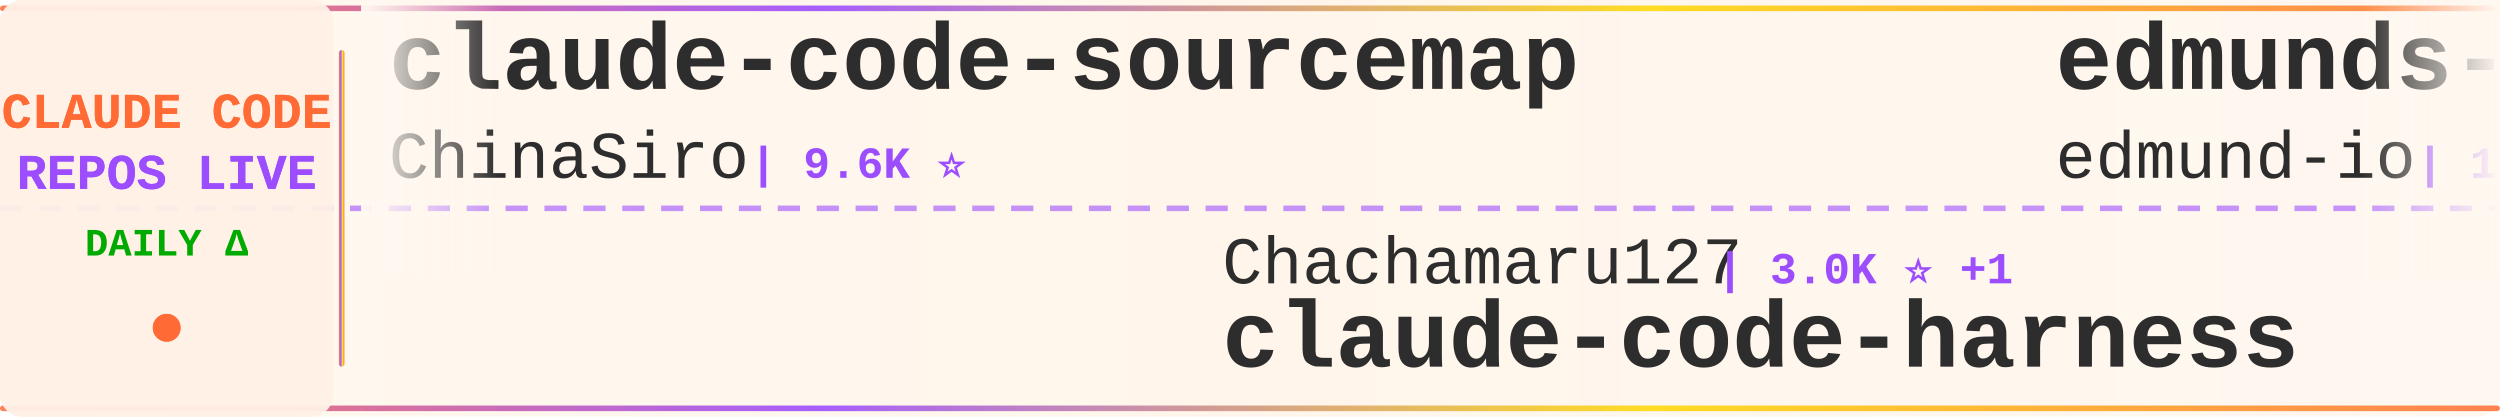
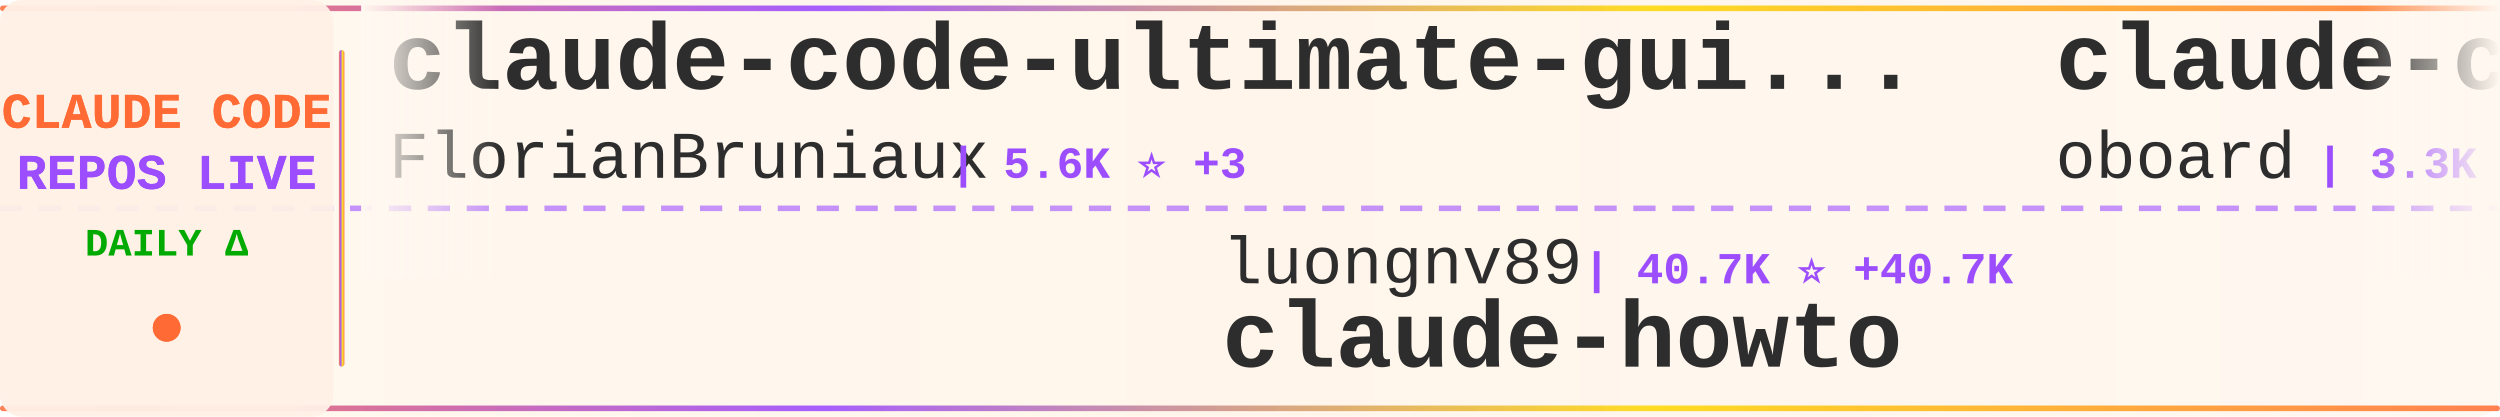
<svg xmlns="http://www.w3.org/2000/svg" width="900" height="150">
  <defs>
    <linearGradient id="tickerBg" x1="0%" y1="0%" x2="100%" y2="0%">
      <stop offset="0%" style="stop-color:#fff8f0;stop-opacity:0.98" />
      <stop offset="50%" style="stop-color:#fff5eb;stop-opacity:1" />
      <stop offset="100%" style="stop-color:#fff8f0;stop-opacity:0.98" />
    </linearGradient>
    <linearGradient id="borderGrad" x1="0%" y1="0%" x2="100%" y2="0%">
      <stop offset="0%" style="stop-color:#FF6B35;stop-opacity:0.85">
        <animate attributeName="stop-opacity" values="0.85;1;0.85" dur="2s" repeatCount="indefinite" />
      </stop>
      <stop offset="33%" style="stop-color:#9C4EFF;stop-opacity:0.9">
        <animate attributeName="stop-opacity" values="0.9;1;0.9" dur="2.2s" repeatCount="indefinite" />
      </stop>
      <stop offset="66%" style="stop-color:#FFD700;stop-opacity:0.85">
        <animate attributeName="stop-opacity" values="0.85;1;0.85" dur="1.8s" repeatCount="indefinite" />
      </stop>
      <stop offset="100%" style="stop-color:#FF6B35;stop-opacity:0.85">
        <animate attributeName="stop-opacity" values="0.85;1;0.85" dur="2s" repeatCount="indefinite" />
      </stop>
    </linearGradient>
    <filter id="textGlow">
      <feGaussianBlur stdDeviation="0.15" result="coloredBlur" />
      <feMerge>
        <feMergeNode in="coloredBlur" />
        <feMergeNode in="SourceGraphic" />
      </feMerge>
    </filter>
    <filter id="metricGlow">
      <feGaussianBlur stdDeviation="0.2" result="coloredBlur" />
      <feMerge>
        <feMergeNode in="coloredBlur" />
        <feMergeNode in="SourceGraphic" />
      </feMerge>
    </filter>
    <linearGradient id="leftFade" x1="0%" y1="0%" x2="100%" y2="0%">
      <stop offset="0%" style="stop-color:#fff8f0;stop-opacity:1" />
      <stop offset="100%" style="stop-color:#fff8f0;stop-opacity:0" />
    </linearGradient>
    <linearGradient id="rightFade" x1="0%" y1="0%" x2="100%" y2="0%">
      <stop offset="0%" style="stop-color:#fff8f0;stop-opacity:0" />
      <stop offset="100%" style="stop-color:#fff8f0;stop-opacity:1" />
    </linearGradient>
  </defs>
  <rect width="900" height="150" fill="url(#tickerBg)" rx="8" />
  <rect x="0" y="2" width="900" height="2" fill="url(#borderGrad)" rx="1" />
  <rect x="0" y="146" width="900" height="2" fill="url(#borderGrad)" rx="1" />
  <line x1="0" y1="75" x2="900" y2="75" stroke="#9C4EFF" stroke-width="2" stroke-dasharray="8 6" opacity="0.6" />
  <rect x="0" y="0" width="120" height="150" fill="#fff0e6" opacity="0.95" rx="8" />
  <text x="60" y="46" font-family="'Courier New', monospace" font-size="18" font-weight="bold" fill="#FF6B35" text-anchor="middle" filter="url(#textGlow)">
    CLAUDE CODE
  </text>
  <text x="60" y="68" font-family="'Courier New', monospace" font-size="18" font-weight="bold" fill="#9C4EFF" text-anchor="middle" filter="url(#textGlow)">
    REPOS LIVE
  </text>
  <text x="60" y="92" font-family="'Courier New', monospace" font-size="14" font-weight="bold" fill="#00aa00" text-anchor="middle">
    DAILY Δ
  </text>
  <circle cx="60" cy="118" r="5" fill="#FF6B35" filter="url(#metricGlow)">
    <animate attributeName="r" values="4;6;4" dur="1.5s" repeatCount="indefinite" />
    <animate attributeName="opacity" values="0.6;1;0.6" dur="1.5s" repeatCount="indefinite" />
  </circle>
  <rect x="122" y="18" width="2" height="114" fill="url(#borderGrad)" rx="1" />
  <clipPath id="tickerClip">
    <rect x="130" y="0" width="770" height="150" />
  </clipPath>
  <g clip-path="url(#tickerClip)">
    <g id="tickerItems">
      <animateTransform attributeName="transform" attributeType="XML" type="translate" from="0 0" to="-3000 0" dur="54s" repeatCount="indefinite" />
      <g transform="translate(0, 0)">
-         <text x="140" y="32" font-family="'Courier New', monospace" font-size="34" font-weight="bold" fill="#2d2d2d">claude-code-sourcemap</text>
-         <text x="140" y="64" font-family="'Courier New', monospace" font-size="24" font-weight="normal" fill="#2d2d2d" opacity="1.0">ChinaSiro</text>
-         <text x="270" y="64" font-family="'Courier New', monospace" font-size="16" font-weight="bold" fill="#9C4EFF"> | 9.6K ⭐</text>
+         <text x="140" y="32" font-family="'Courier New', monospace" font-size="34" font-weight="bold" fill="#2d2d2d">claude-code-ultimate-gui...</text>
+         <text x="140" y="64" font-family="'Courier New', monospace" font-size="24" font-weight="normal" fill="#2d2d2d" opacity="1.0">FlorianBruniaux</text>
+         <text x="342" y="64" font-family="'Courier New', monospace" font-size="16" font-weight="bold" fill="#9C4EFF"> | 5.6K ⭐ +3</text>
      </g>
      <g transform="translate(300, 0)">
-         <text x="140" y="102" font-family="'Courier New', monospace" font-size="24" font-weight="normal" fill="#2d2d2d" opacity="1.0">Chachamaru127</text>
-         <text x="318" y="102" font-family="'Courier New', monospace" font-size="16" font-weight="bold" fill="#9C4EFF"> | 3.0K ⭐ +1</text>
-         <text x="140" y="132" font-family="'Courier New', monospace" font-size="34" font-weight="bold" fill="#2d2d2d">claude-code-harness</text>
+         <text x="140" y="102" font-family="'Courier New', monospace" font-size="24" font-weight="normal" fill="#2d2d2d" opacity="1.0">luongnv89</text>
+         <text x="270" y="102" font-family="'Courier New', monospace" font-size="16" font-weight="bold" fill="#9C4EFF"> | 40.7K ⭐ +40.7K</text>
+         <text x="140" y="132" font-family="'Courier New', monospace" font-size="34" font-weight="bold" fill="#2d2d2d">claude-howto</text>
      </g>
      <g transform="translate(600, 0)">
-         <text x="140" y="32" font-family="'Courier New', monospace" font-size="34" font-weight="bold" fill="#2d2d2d">edmunds-claude-code</text>
-         <text x="140" y="64" font-family="'Courier New', monospace" font-size="24" font-weight="normal" fill="#2d2d2d" opacity="1.0">edmund-io</text>
-         <text x="270" y="64" font-family="'Courier New', monospace" font-size="16" font-weight="bold" fill="#9C4EFF"> | 1.5K ⭐</text>
+         <text x="140" y="32" font-family="'Courier New', monospace" font-size="34" font-weight="bold" fill="#2d2d2d">claude-code-rev</text>
+         <text x="140" y="64" font-family="'Courier New', monospace" font-size="24" font-weight="normal" fill="#2d2d2d" opacity="1.0">oboard</text>
+         <text x="234" y="64" font-family="'Courier New', monospace" font-size="16" font-weight="bold" fill="#9C4EFF"> | 3.3K ⭐</text>
      </g>
      <g transform="translate(900, 0)">
-         <text x="140" y="102" font-family="'Courier New', monospace" font-size="24" font-weight="normal" fill="#2d2d2d" opacity="1.0">luyao618</text>
-         <text x="258" y="102" font-family="'Courier New', monospace" font-size="16" font-weight="bold" fill="#9C4EFF"> | 1.6K ⭐</text>
-         <text x="140" y="132" font-family="'Courier New', monospace" font-size="34" font-weight="bold" fill="#2d2d2d">Claude-Code-Source-Study</text>
+         <text x="140" y="102" font-family="'Courier New', monospace" font-size="24" font-weight="normal" fill="#2d2d2d" opacity="1.0">darcyegb</text>
+         <text x="258" y="102" font-family="'Courier New', monospace" font-size="16" font-weight="bold" fill="#9C4EFF"> | 749 ⭐</text>
+         <text x="140" y="132" font-family="'Courier New', monospace" font-size="34" font-weight="bold" fill="#2d2d2d">ClaudeCodeAgents</text>
      </g>
      <g transform="translate(1200, 0)">
-         <text x="140" y="32" font-family="'Courier New', monospace" font-size="34" font-weight="bold" fill="#2d2d2d">system_prompts_leaks</text>
-         <text x="140" y="64" font-family="'Courier New', monospace" font-size="24" font-weight="normal" fill="#2d2d2d" opacity="1.0">asgeirtj</text>
-         <text x="258" y="64" font-family="'Courier New', monospace" font-size="16" font-weight="bold" fill="#9C4EFF"> | 61.4K ⭐ +24</text>
+         <text x="140" y="32" font-family="'Courier New', monospace" font-size="34" font-weight="bold" fill="#2d2d2d">claude-code-transcripts</text>
+         <text x="140" y="64" font-family="'Courier New', monospace" font-size="24" font-weight="normal" fill="#2d2d2d" opacity="1.0">simonw</text>
+         <text x="234" y="64" font-family="'Courier New', monospace" font-size="16" font-weight="bold" fill="#9C4EFF"> | 1.6K ⭐</text>
      </g>
      <g transform="translate(1500, 0)">
-         <text x="140" y="102" font-family="'Courier New', monospace" font-size="24" font-weight="normal" fill="#2d2d2d" opacity="1.0">nicedreamzapp</text>
-         <text x="318" y="102" font-family="'Courier New', monospace" font-size="16" font-weight="bold" fill="#9C4EFF"> | 3.0K ⭐ +2</text>
-         <text x="140" y="132" font-family="'Courier New', monospace" font-size="34" font-weight="bold" fill="#2d2d2d">claude-code-local</text>
+         <text x="140" y="102" font-family="'Courier New', monospace" font-size="24" font-weight="normal" fill="#2d2d2d" opacity="1.0">ykdojo</text>
+         <text x="234" y="102" font-family="'Courier New', monospace" font-size="16" font-weight="bold" fill="#9C4EFF"> | 9.5K ⭐ +1</text>
+         <text x="140" y="132" font-family="'Courier New', monospace" font-size="34" font-weight="bold" fill="#2d2d2d">claude-code-tips</text>
      </g>
      <g transform="translate(1800, 0)">
-         <text x="140" y="32" font-family="'Courier New', monospace" font-size="34" font-weight="bold" fill="#2d2d2d">claude-code-source</text>
-         <text x="140" y="64" font-family="'Courier New', monospace" font-size="24" font-weight="normal" fill="#2d2d2d" opacity="1.0">JrCx7scC</text>
-         <text x="258" y="64" font-family="'Courier New', monospace" font-size="16" font-weight="bold" fill="#9C4EFF"> | 371 ⭐</text>
+         <text x="140" y="32" font-family="'Courier New', monospace" font-size="34" font-weight="bold" fill="#2d2d2d">claude-code-source-code</text>
+         <text x="140" y="64" font-family="'Courier New', monospace" font-size="24" font-weight="normal" fill="#2d2d2d" opacity="1.0">777genius</text>
+         <text x="270" y="64" font-family="'Courier New', monospace" font-size="16" font-weight="bold" fill="#9C4EFF"> | 923 ⭐</text>
      </g>
      <g transform="translate(2100, 0)">
-         <text x="140" y="102" font-family="'Courier New', monospace" font-size="24" font-weight="normal" fill="#2d2d2d" opacity="1.0">zstmfhy</text>
-         <text x="246" y="102" font-family="'Courier New', monospace" font-size="16" font-weight="bold" fill="#9C4EFF"> | 190 ⭐</text>
-         <text x="140" y="132" font-family="'Courier New', monospace" font-size="34" font-weight="bold" fill="#2d2d2d">Claude-code</text>
+         <text x="140" y="102" font-family="'Courier New', monospace" font-size="24" font-weight="normal" fill="#2d2d2d" opacity="1.0">Donchitos</text>
+         <text x="270" y="102" font-family="'Courier New', monospace" font-size="16" font-weight="bold" fill="#9C4EFF"> | 23.5K ⭐ +1</text>
+         <text x="140" y="132" font-family="'Courier New', monospace" font-size="34" font-weight="bold" fill="#2d2d2d">Claude-Code-Game-Studios</text>
      </g>
      <g transform="translate(2400, 0)">
-         <text x="140" y="32" font-family="'Courier New', monospace" font-size="34" font-weight="bold" fill="#2d2d2d">ClaudeCodeAgents</text>
-         <text x="140" y="64" font-family="'Courier New', monospace" font-size="24" font-weight="normal" fill="#2d2d2d" opacity="1.0">darcyegb</text>
-         <text x="258" y="64" font-family="'Courier New', monospace" font-size="16" font-weight="bold" fill="#9C4EFF"> | 749 ⭐</text>
+         <text x="140" y="32" font-family="'Courier New', monospace" font-size="34" font-weight="bold" fill="#2d2d2d">claude-code-source-code-...</text>
+         <text x="140" y="64" font-family="'Courier New', monospace" font-size="24" font-weight="normal" fill="#2d2d2d" opacity="1.0">ghuntley</text>
+         <text x="258" y="64" font-family="'Courier New', monospace" font-size="16" font-weight="bold" fill="#9C4EFF"> | 987 ⭐</text>
      </g>
      <g transform="translate(2700, 0)">
-         <text x="140" y="102" font-family="'Courier New', monospace" font-size="24" font-weight="normal" fill="#2d2d2d" opacity="1.0">centminmod</text>
-         <text x="282" y="102" font-family="'Courier New', monospace" font-size="16" font-weight="bold" fill="#9C4EFF"> | 2.5K ⭐</text>
-         <text x="140" y="132" font-family="'Courier New', monospace" font-size="34" font-weight="bold" fill="#2d2d2d">my-claude-code-setup</text>
+         <text x="140" y="102" font-family="'Courier New', monospace" font-size="24" font-weight="normal" fill="#2d2d2d" opacity="1.0">rohitg00</text>
+         <text x="258" y="102" font-family="'Courier New', monospace" font-size="16" font-weight="bold" fill="#9C4EFF"> | 2.4K ⭐ +1</text>
+         <text x="140" y="132" font-family="'Courier New', monospace" font-size="34" font-weight="bold" fill="#2d2d2d">awesome-claude-code-tool...</text>
      </g>
      <g transform="translate(3000, 0)">
-         <text x="140" y="32" font-family="'Courier New', monospace" font-size="34" font-weight="bold" fill="#2d2d2d">claude-code-sourcemap</text>
-         <text x="140" y="64" font-family="'Courier New', monospace" font-size="24" font-weight="normal" fill="#2d2d2d" opacity="1.0">ChinaSiro</text>
-         <text x="270" y="64" font-family="'Courier New', monospace" font-size="16" font-weight="bold" fill="#9C4EFF"> | 9.6K ⭐</text>
+         <text x="140" y="32" font-family="'Courier New', monospace" font-size="34" font-weight="bold" fill="#2d2d2d">claude-code-ultimate-gui...</text>
+         <text x="140" y="64" font-family="'Courier New', monospace" font-size="24" font-weight="normal" fill="#2d2d2d" opacity="1.0">FlorianBruniaux</text>
+         <text x="342" y="64" font-family="'Courier New', monospace" font-size="16" font-weight="bold" fill="#9C4EFF"> | 5.6K ⭐ +3</text>
      </g>
      <g transform="translate(3300, 0)">
-         <text x="140" y="102" font-family="'Courier New', monospace" font-size="24" font-weight="normal" fill="#2d2d2d" opacity="1.0">Chachamaru127</text>
-         <text x="318" y="102" font-family="'Courier New', monospace" font-size="16" font-weight="bold" fill="#9C4EFF"> | 3.0K ⭐ +1</text>
-         <text x="140" y="132" font-family="'Courier New', monospace" font-size="34" font-weight="bold" fill="#2d2d2d">claude-code-harness</text>
+         <text x="140" y="102" font-family="'Courier New', monospace" font-size="24" font-weight="normal" fill="#2d2d2d" opacity="1.0">luongnv89</text>
+         <text x="270" y="102" font-family="'Courier New', monospace" font-size="16" font-weight="bold" fill="#9C4EFF"> | 40.7K ⭐ +40.7K</text>
+         <text x="140" y="132" font-family="'Courier New', monospace" font-size="34" font-weight="bold" fill="#2d2d2d">claude-howto</text>
      </g>
      <g transform="translate(3600, 0)">
-         <text x="140" y="32" font-family="'Courier New', monospace" font-size="34" font-weight="bold" fill="#2d2d2d">edmunds-claude-code</text>
-         <text x="140" y="64" font-family="'Courier New', monospace" font-size="24" font-weight="normal" fill="#2d2d2d" opacity="1.0">edmund-io</text>
-         <text x="270" y="64" font-family="'Courier New', monospace" font-size="16" font-weight="bold" fill="#9C4EFF"> | 1.5K ⭐</text>
+         <text x="140" y="32" font-family="'Courier New', monospace" font-size="34" font-weight="bold" fill="#2d2d2d">claude-code-rev</text>
+         <text x="140" y="64" font-family="'Courier New', monospace" font-size="24" font-weight="normal" fill="#2d2d2d" opacity="1.0">oboard</text>
+         <text x="234" y="64" font-family="'Courier New', monospace" font-size="16" font-weight="bold" fill="#9C4EFF"> | 3.3K ⭐</text>
      </g>
      <g transform="translate(3900, 0)">
-         <text x="140" y="102" font-family="'Courier New', monospace" font-size="24" font-weight="normal" fill="#2d2d2d" opacity="1.0">luyao618</text>
-         <text x="258" y="102" font-family="'Courier New', monospace" font-size="16" font-weight="bold" fill="#9C4EFF"> | 1.6K ⭐</text>
-         <text x="140" y="132" font-family="'Courier New', monospace" font-size="34" font-weight="bold" fill="#2d2d2d">Claude-Code-Source-Study</text>
+         <text x="140" y="102" font-family="'Courier New', monospace" font-size="24" font-weight="normal" fill="#2d2d2d" opacity="1.0">darcyegb</text>
+         <text x="258" y="102" font-family="'Courier New', monospace" font-size="16" font-weight="bold" fill="#9C4EFF"> | 749 ⭐</text>
+         <text x="140" y="132" font-family="'Courier New', monospace" font-size="34" font-weight="bold" fill="#2d2d2d">ClaudeCodeAgents</text>
      </g>
    </g>
  </g>
  <rect x="130" y="0" width="50" height="100" fill="url(#leftFade)" />
  <rect x="850" y="0" width="50" height="100" fill="url(#rightFade)" />
</svg>
